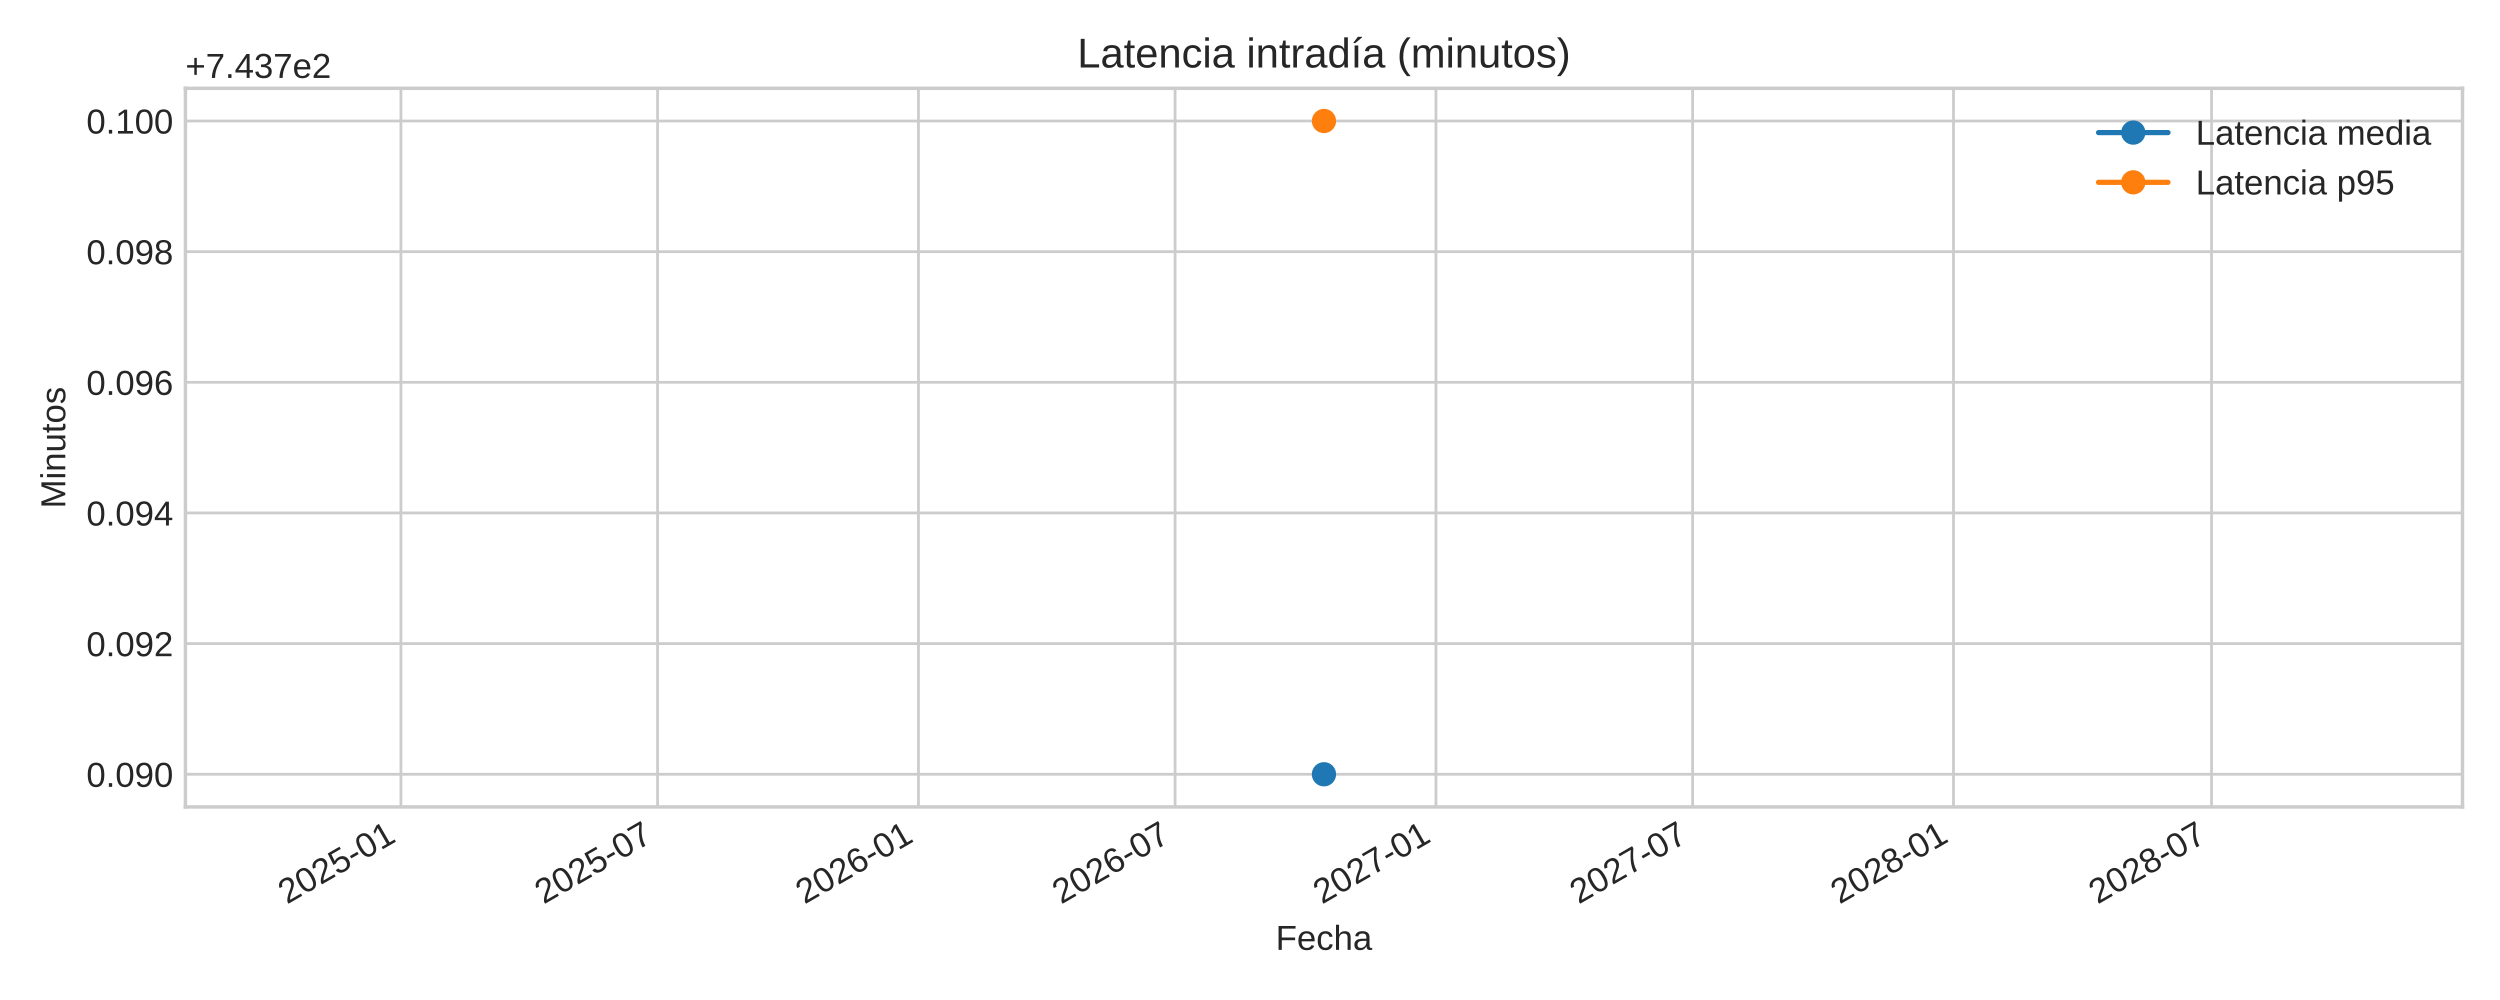
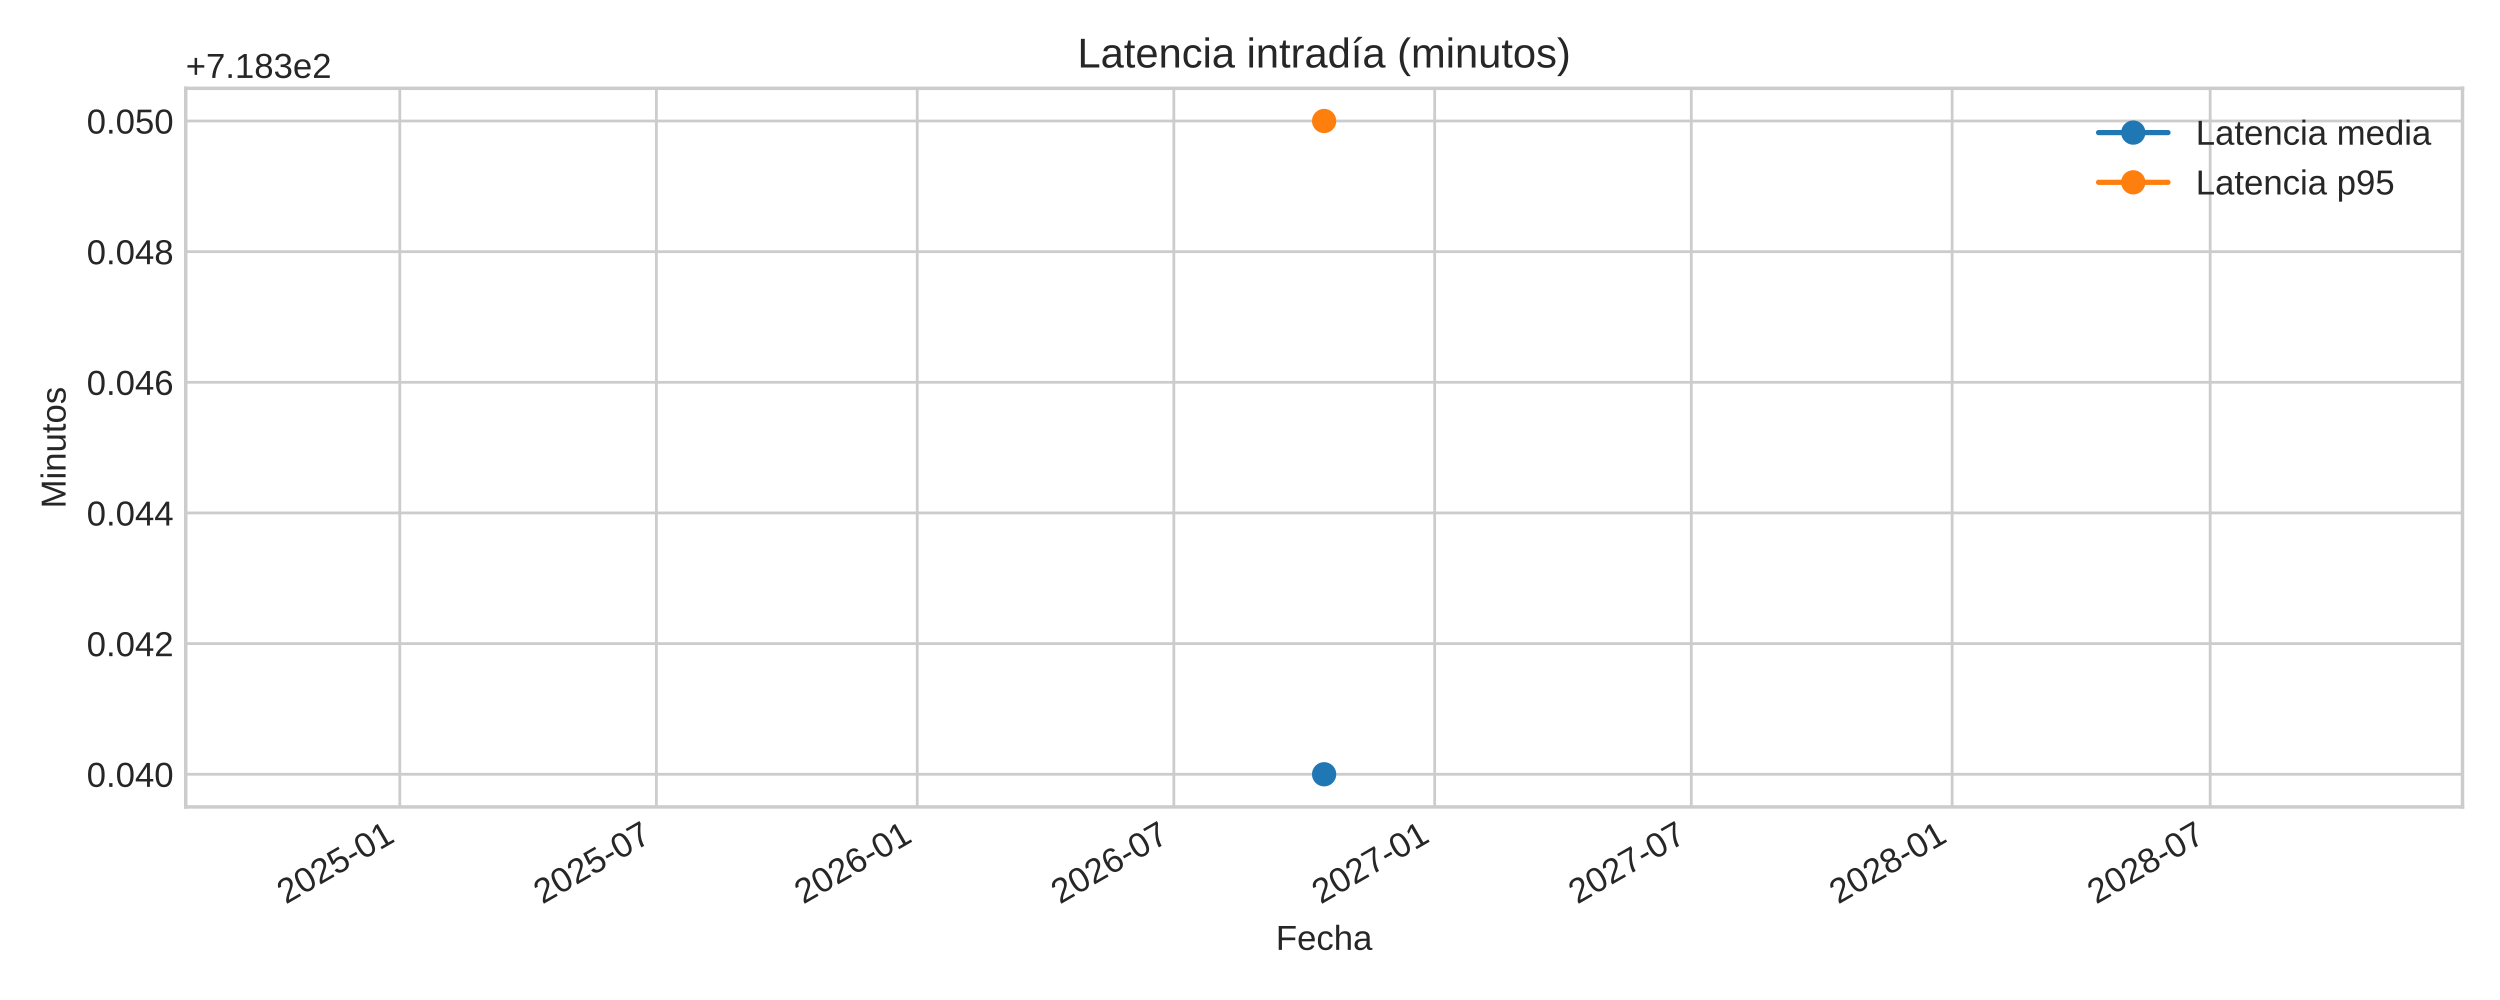
<svg xmlns="http://www.w3.org/2000/svg" xmlns:xlink="http://www.w3.org/1999/xlink" width="720pt" height="288pt" viewBox="0 0 720 288" version="1.1">
  <defs>
    <style type="text/css">*{stroke-linejoin: round; stroke-linecap: butt}</style>
  </defs>
  <g id="figure_1">
    <g id="patch_1">
      <path d="M 0 288  L 720 288  L 720 0  L 0 0  z " style="fill: #ffffff" />
    </g>
    <g id="axes_1">
      <g id="patch_2">
-         <path d="M 53.4 232.395  L 709.2 232.395  L 709.2 25.44  L 53.4 25.44  z " style="fill: #ffffff" />
+         <path d="M 53.49 232.395  L 709.2 232.395  L 709.2 25.44  L 53.49 25.44  z " style="fill: #ffffff" />
      </g>
      <g id="matplotlib.axis_1">
        <g id="xtick_1">
          <g id="line2d_1">
-             <path d="M 115.468 232.395  L 115.468 25.44  " clip-path="url(#p7d516a1601)" style="fill: none; stroke: #cccccc; stroke-width: 0.8; stroke-linecap: round" />
+             <path d="M 115.141 232.395  L 115.141 25.44  " clip-path="url(#p685ffbecb1)" style="fill: none; stroke: #cccccc; stroke-width: 0.8; stroke-linecap: round" />
          </g>
          <g id="line2d_2" />
          <g id="text_1">
-             <g style="fill: #262626" transform="translate(82.65167 260.5191) rotate(-30) scale(0.1 -0.1)">
+             <g style="fill: #262626" transform="translate(82.32487 260.5191) rotate(-30) scale(0.1 -0.1)">
              <defs>
                <path id="LiberationSans-32" d="M 322 0  L 322 397  Q 481 763 711 1042  Q 941 1322 1194 1548  Q 1447 1775 1695 1969  Q 1944 2163 2144 2356  Q 2344 2550 2467 2762  Q 2591 2975 2591 3244  Q 2591 3606 2378 3806  Q 2166 4006 1788 4006  Q 1428 4006 1195 3811  Q 963 3616 922 3263  L 347 3316  Q 409 3844 795 4156  Q 1181 4469 1788 4469  Q 2453 4469 2811 4155  Q 3169 3841 3169 3263  Q 3169 3006 3051 2753  Q 2934 2500 2703 2247  Q 2472 1994 1819 1463  Q 1459 1169 1246 933  Q 1034 697 941 478  L 3238 478  L 3238 0  L 322 0  z " transform="scale(0.015625)" />
                <path id="LiberationSans-30" d="M 3309 2203  Q 3309 1100 2920 518  Q 2531 -63 1772 -63  Q 1013 -63 631 515  Q 250 1094 250 2203  Q 250 3338 620 3903  Q 991 4469 1791 4469  Q 2569 4469 2939 3897  Q 3309 3325 3309 2203  z M 2738 2203  Q 2738 3156 2517 3584  Q 2297 4013 1791 4013  Q 1272 4013 1045 3591  Q 819 3169 819 2203  Q 819 1266 1048 831  Q 1278 397 1778 397  Q 2275 397 2506 840  Q 2738 1284 2738 2203  z " transform="scale(0.015625)" />
                <path id="LiberationSans-35" d="M 3291 1434  Q 3291 738 2877 337  Q 2463 -63 1728 -63  Q 1113 -63 734 206  Q 356 475 256 984  L 825 1050  Q 1003 397 1741 397  Q 2194 397 2450 670  Q 2706 944 2706 1422  Q 2706 1838 2448 2094  Q 2191 2350 1753 2350  Q 1525 2350 1328 2278  Q 1131 2206 934 2034  L 384 2034  L 531 4403  L 3034 4403  L 3034 3925  L 1044 3925  L 959 2528  Q 1325 2809 1869 2809  Q 2519 2809 2905 2428  Q 3291 2047 3291 1434  z " transform="scale(0.015625)" />
                <path id="LiberationSans-2d" d="M 284 1450  L 284 1950  L 1847 1950  L 1847 1450  L 284 1450  z " transform="scale(0.015625)" />
                <path id="LiberationSans-31" d="M 488 0  L 488 478  L 1609 478  L 1609 3866  L 616 3156  L 616 3688  L 1656 4403  L 2175 4403  L 2175 478  L 3247 478  L 3247 0  L 488 0  z " transform="scale(0.015625)" />
              </defs>
              <use xlink:href="#LiberationSans-32" />
              <use xlink:href="#LiberationSans-30" x="55.615" />
              <use xlink:href="#LiberationSans-32" x="111.23" />
              <use xlink:href="#LiberationSans-35" x="166.846" />
              <use xlink:href="#LiberationSans-2d" x="222.461" />
              <use xlink:href="#LiberationSans-30" x="255.762" />
              <use xlink:href="#LiberationSans-31" x="311.377" />
            </g>
          </g>
        </g>
        <g id="xtick_2">
          <g id="line2d_3">
-             <path d="M 189.378 232.395  L 189.378 25.44  " clip-path="url(#p7d516a1601)" style="fill: none; stroke: #cccccc; stroke-width: 0.8; stroke-linecap: round" />
+             <path d="M 189.042 232.395  L 189.042 25.44  " clip-path="url(#p685ffbecb1)" style="fill: none; stroke: #cccccc; stroke-width: 0.8; stroke-linecap: round" />
          </g>
          <g id="line2d_4" />
          <g id="text_2">
-             <g style="fill: #262626" transform="translate(156.5619 260.5191) rotate(-30) scale(0.1 -0.1)">
+             <g style="fill: #262626" transform="translate(156.2249 260.5191) rotate(-30) scale(0.1 -0.1)">
              <defs>
                <path id="LiberationSans-37" d="M 3238 3947  Q 2563 2916 2284 2331  Q 2006 1747 1867 1178  Q 1728 609 1728 0  L 1141 0  Q 1141 844 1498 1776  Q 1856 2709 2694 3925  L 328 3925  L 328 4403  L 3238 4403  L 3238 3947  z " transform="scale(0.015625)" />
              </defs>
              <use xlink:href="#LiberationSans-32" />
              <use xlink:href="#LiberationSans-30" x="55.615" />
              <use xlink:href="#LiberationSans-32" x="111.23" />
              <use xlink:href="#LiberationSans-35" x="166.846" />
              <use xlink:href="#LiberationSans-2d" x="222.461" />
              <use xlink:href="#LiberationSans-30" x="255.762" />
              <use xlink:href="#LiberationSans-37" x="311.377" />
            </g>
          </g>
        </g>
        <g id="xtick_3">
          <g id="line2d_5">
-             <path d="M 264.514 232.395  L 264.514 25.44  " clip-path="url(#p7d516a1601)" style="fill: none; stroke: #cccccc; stroke-width: 0.8; stroke-linecap: round" />
+             <path d="M 264.166 232.395  L 264.166 25.44  " clip-path="url(#p685ffbecb1)" style="fill: none; stroke: #cccccc; stroke-width: 0.8; stroke-linecap: round" />
          </g>
          <g id="line2d_6" />
          <g id="text_3">
-             <g style="fill: #262626" transform="translate(231.6971 260.5191) rotate(-30) scale(0.1 -0.1)">
+             <g style="fill: #262626" transform="translate(231.3499 260.5191) rotate(-30) scale(0.1 -0.1)">
              <defs>
                <path id="LiberationSans-36" d="M 3278 1441  Q 3278 744 2900 340  Q 2522 -63 1856 -63  Q 1113 -63 719 490  Q 325 1044 325 2100  Q 325 3244 734 3856  Q 1144 4469 1900 4469  Q 2897 4469 3156 3572  L 2619 3475  Q 2453 4013 1894 4013  Q 1413 4013 1148 3564  Q 884 3116 884 2266  Q 1038 2550 1316 2698  Q 1594 2847 1953 2847  Q 2563 2847 2920 2465  Q 3278 2084 3278 1441  z M 2706 1416  Q 2706 1894 2472 2153  Q 2238 2413 1819 2413  Q 1425 2413 1183 2183  Q 941 1953 941 1550  Q 941 1041 1192 716  Q 1444 391 1838 391  Q 2244 391 2475 664  Q 2706 938 2706 1416  z " transform="scale(0.015625)" />
              </defs>
              <use xlink:href="#LiberationSans-32" />
              <use xlink:href="#LiberationSans-30" x="55.615" />
              <use xlink:href="#LiberationSans-32" x="111.23" />
              <use xlink:href="#LiberationSans-36" x="166.846" />
              <use xlink:href="#LiberationSans-2d" x="222.461" />
              <use xlink:href="#LiberationSans-30" x="255.762" />
              <use xlink:href="#LiberationSans-31" x="311.377" />
            </g>
          </g>
        </g>
        <g id="xtick_4">
          <g id="line2d_7">
-             <path d="M 338.424 232.395  L 338.424 25.44  " clip-path="url(#p7d516a1601)" style="fill: none; stroke: #cccccc; stroke-width: 0.8; stroke-linecap: round" />
+             <path d="M 338.067 232.395  L 338.067 25.44  " clip-path="url(#p685ffbecb1)" style="fill: none; stroke: #cccccc; stroke-width: 0.8; stroke-linecap: round" />
          </g>
          <g id="line2d_8" />
          <g id="text_4">
-             <g style="fill: #262626" transform="translate(305.6073 260.5191) rotate(-30) scale(0.1 -0.1)">
+             <g style="fill: #262626" transform="translate(305.2499 260.5191) rotate(-30) scale(0.1 -0.1)">
              <use xlink:href="#LiberationSans-32" />
              <use xlink:href="#LiberationSans-30" x="55.615" />
              <use xlink:href="#LiberationSans-32" x="111.23" />
              <use xlink:href="#LiberationSans-36" x="166.846" />
              <use xlink:href="#LiberationSans-2d" x="222.461" />
              <use xlink:href="#LiberationSans-30" x="255.762" />
              <use xlink:href="#LiberationSans-37" x="311.377" />
            </g>
          </g>
        </g>
        <g id="xtick_5">
          <g id="line2d_9">
-             <path d="M 413.559 232.395  L 413.559 25.44  " clip-path="url(#p7d516a1601)" style="fill: none; stroke: #cccccc; stroke-width: 0.8; stroke-linecap: round" />
+             <path d="M 413.191 232.395  L 413.191 25.44  " clip-path="url(#p685ffbecb1)" style="fill: none; stroke: #cccccc; stroke-width: 0.8; stroke-linecap: round" />
          </g>
          <g id="line2d_10" />
          <g id="text_5">
-             <g style="fill: #262626" transform="translate(380.7426 260.5191) rotate(-30) scale(0.1 -0.1)">
+             <g style="fill: #262626" transform="translate(380.3749 260.5191) rotate(-30) scale(0.1 -0.1)">
              <use xlink:href="#LiberationSans-32" />
              <use xlink:href="#LiberationSans-30" x="55.615" />
              <use xlink:href="#LiberationSans-32" x="111.23" />
              <use xlink:href="#LiberationSans-37" x="166.846" />
              <use xlink:href="#LiberationSans-2d" x="222.461" />
              <use xlink:href="#LiberationSans-30" x="255.762" />
              <use xlink:href="#LiberationSans-31" x="311.377" />
            </g>
          </g>
        </g>
        <g id="xtick_6">
          <g id="line2d_11">
-             <path d="M 487.469 232.395  L 487.469 25.44  " clip-path="url(#p7d516a1601)" style="fill: none; stroke: #cccccc; stroke-width: 0.8; stroke-linecap: round" />
+             <path d="M 487.092 232.395  L 487.092 25.44  " clip-path="url(#p685ffbecb1)" style="fill: none; stroke: #cccccc; stroke-width: 0.8; stroke-linecap: round" />
          </g>
          <g id="line2d_12" />
          <g id="text_6">
-             <g style="fill: #262626" transform="translate(454.6528 260.5191) rotate(-30) scale(0.1 -0.1)">
+             <g style="fill: #262626" transform="translate(454.2749 260.5191) rotate(-30) scale(0.1 -0.1)">
              <use xlink:href="#LiberationSans-32" />
              <use xlink:href="#LiberationSans-30" x="55.615" />
              <use xlink:href="#LiberationSans-32" x="111.23" />
              <use xlink:href="#LiberationSans-37" x="166.846" />
              <use xlink:href="#LiberationSans-2d" x="222.461" />
              <use xlink:href="#LiberationSans-30" x="255.762" />
              <use xlink:href="#LiberationSans-37" x="311.377" />
            </g>
          </g>
        </g>
        <g id="xtick_7">
          <g id="line2d_13">
-             <path d="M 562.605 232.395  L 562.605 25.44  " clip-path="url(#p7d516a1601)" style="fill: none; stroke: #cccccc; stroke-width: 0.8; stroke-linecap: round" />
+             <path d="M 562.216 232.395  L 562.216 25.44  " clip-path="url(#p685ffbecb1)" style="fill: none; stroke: #cccccc; stroke-width: 0.8; stroke-linecap: round" />
          </g>
          <g id="line2d_14" />
          <g id="text_7">
-             <g style="fill: #262626" transform="translate(529.788 260.5191) rotate(-30) scale(0.1 -0.1)">
+             <g style="fill: #262626" transform="translate(529.3999 260.5191) rotate(-30) scale(0.1 -0.1)">
              <defs>
                <path id="LiberationSans-38" d="M 3281 1228  Q 3281 619 2893 278  Q 2506 -63 1781 -63  Q 1075 -63 676 271  Q 278 606 278 1222  Q 278 1653 525 1947  Q 772 2241 1156 2303  L 1156 2316  Q 797 2400 589 2681  Q 381 2963 381 3341  Q 381 3844 757 4156  Q 1134 4469 1769 4469  Q 2419 4469 2795 4162  Q 3172 3856 3172 3334  Q 3172 2956 2962 2675  Q 2753 2394 2391 2322  L 2391 2309  Q 2813 2241 3047 1952  Q 3281 1663 3281 1228  z M 2588 3303  Q 2588 4050 1769 4050  Q 1372 4050 1164 3862  Q 956 3675 956 3303  Q 956 2925 1170 2726  Q 1384 2528 1775 2528  Q 2172 2528 2380 2711  Q 2588 2894 2588 3303  z M 2697 1281  Q 2697 1691 2453 1898  Q 2209 2106 1769 2106  Q 1341 2106 1100 1882  Q 859 1659 859 1269  Q 859 359 1788 359  Q 2247 359 2472 579  Q 2697 800 2697 1281  z " transform="scale(0.015625)" />
              </defs>
              <use xlink:href="#LiberationSans-32" />
              <use xlink:href="#LiberationSans-30" x="55.615" />
              <use xlink:href="#LiberationSans-32" x="111.23" />
              <use xlink:href="#LiberationSans-38" x="166.846" />
              <use xlink:href="#LiberationSans-2d" x="222.461" />
              <use xlink:href="#LiberationSans-30" x="255.762" />
              <use xlink:href="#LiberationSans-31" x="311.377" />
            </g>
          </g>
        </g>
        <g id="xtick_8">
          <g id="line2d_15">
-             <path d="M 636.923 232.395  L 636.923 25.44  " clip-path="url(#p7d516a1601)" style="fill: none; stroke: #cccccc; stroke-width: 0.8; stroke-linecap: round" />
+             <path d="M 636.525 232.395  L 636.525 25.44  " clip-path="url(#p685ffbecb1)" style="fill: none; stroke: #cccccc; stroke-width: 0.8; stroke-linecap: round" />
          </g>
          <g id="line2d_16" />
          <g id="text_8">
-             <g style="fill: #262626" transform="translate(604.1066 260.5191) rotate(-30) scale(0.1 -0.1)">
+             <g style="fill: #262626" transform="translate(603.7082 260.5191) rotate(-30) scale(0.1 -0.1)">
              <use xlink:href="#LiberationSans-32" />
              <use xlink:href="#LiberationSans-30" x="55.615" />
              <use xlink:href="#LiberationSans-32" x="111.23" />
              <use xlink:href="#LiberationSans-38" x="166.846" />
              <use xlink:href="#LiberationSans-2d" x="222.461" />
              <use xlink:href="#LiberationSans-30" x="255.762" />
              <use xlink:href="#LiberationSans-37" x="311.377" />
            </g>
          </g>
        </g>
        <g id="text_9">
-           <g style="fill: #262626" transform="translate(367.4047 273.563) scale(0.1 -0.1)">
+           <g style="fill: #262626" transform="translate(367.4497 273.563) scale(0.1 -0.1)">
            <defs>
              <path id="LiberationSans-46" d="M 1122 3916  L 1122 2278  L 3578 2278  L 3578 1784  L 1122 1784  L 1122 0  L 525 0  L 525 4403  L 3653 4403  L 3653 3916  L 1122 3916  z " transform="scale(0.015625)" />
              <path id="LiberationSans-65" d="M 863 1572  Q 863 991 1103 675  Q 1344 359 1806 359  Q 2172 359 2392 506  Q 2613 653 2691 878  L 3184 738  Q 2881 -63 1806 -63  Q 1056 -63 664 384  Q 272 831 272 1713  Q 272 2550 664 2997  Q 1056 3444 1784 3444  Q 3275 3444 3275 1647  L 3275 1572  L 863 1572  z M 2694 2003  Q 2647 2538 2422 2783  Q 2197 3028 1775 3028  Q 1366 3028 1127 2754  Q 888 2481 869 2003  L 2694 2003  z " transform="scale(0.015625)" />
              <path id="LiberationSans-63" d="M 859 1706  Q 859 1031 1071 706  Q 1284 381 1713 381  Q 2013 381 2214 543  Q 2416 706 2463 1044  L 3031 1006  Q 2966 519 2616 228  Q 2266 -63 1728 -63  Q 1019 -63 645 385  Q 272 834 272 1694  Q 272 2547 647 2995  Q 1022 3444 1722 3444  Q 2241 3444 2583 3175  Q 2925 2906 3013 2434  L 2434 2391  Q 2391 2672 2212 2837  Q 2034 3003 1706 3003  Q 1259 3003 1059 2706  Q 859 2409 859 1706  z " transform="scale(0.015625)" />
              <path id="LiberationSans-68" d="M 991 2803  Q 1172 3134 1426 3289  Q 1681 3444 2072 3444  Q 2622 3444 2883 3170  Q 3144 2897 3144 2253  L 3144 0  L 2578 0  L 2578 2144  Q 2578 2500 2512 2673  Q 2447 2847 2297 2928  Q 2147 3009 1881 3009  Q 1484 3009 1245 2734  Q 1006 2459 1006 1994  L 1006 0  L 444 0  L 444 4638  L 1006 4638  L 1006 3431  Q 1006 3241 995 3037  Q 984 2834 981 2803  L 991 2803  z " transform="scale(0.015625)" />
              <path id="LiberationSans-61" d="M 1294 -63  Q 784 -63 528 206  Q 272 475 272 944  Q 272 1469 617 1750  Q 963 2031 1731 2050  L 2491 2063  L 2491 2247  Q 2491 2659 2316 2837  Q 2141 3016 1766 3016  Q 1388 3016 1216 2887  Q 1044 2759 1009 2478  L 422 2531  Q 566 3444 1778 3444  Q 2416 3444 2737 3151  Q 3059 2859 3059 2306  L 3059 850  Q 3059 600 3125 473  Q 3191 347 3375 347  Q 3456 347 3559 369  L 3559 19  Q 3347 -31 3125 -31  Q 2813 -31 2670 133  Q 2528 297 2509 647  L 2491 647  Q 2275 259 1989 98  Q 1703 -63 1294 -63  z M 1422 359  Q 1731 359 1972 500  Q 2213 641 2352 886  Q 2491 1131 2491 1391  L 2491 1669  L 1875 1656  Q 1478 1650 1273 1575  Q 1069 1500 959 1344  Q 850 1188 850 934  Q 850 659 998 509  Q 1147 359 1422 359  z " transform="scale(0.015625)" />
            </defs>
            <use xlink:href="#LiberationSans-46" />
            <use xlink:href="#LiberationSans-65" x="61.084" />
            <use xlink:href="#LiberationSans-63" x="116.699" />
            <use xlink:href="#LiberationSans-68" x="166.699" />
            <use xlink:href="#LiberationSans-61" x="222.314" />
          </g>
        </g>
      </g>
      <g id="matplotlib.axis_2">
        <g id="ytick_1">
          <g id="line2d_17">
-             <path d="M 53.4 222.988  L 709.2 222.988  " clip-path="url(#p7d516a1601)" style="fill: none; stroke: #cccccc; stroke-width: 0.8; stroke-linecap: round" />
+             <path d="M 53.49 222.988  L 709.2 222.988  " clip-path="url(#p685ffbecb1)" style="fill: none; stroke: #cccccc; stroke-width: 0.8; stroke-linecap: round" />
          </g>
          <g id="line2d_18" />
          <g id="text_10">
-             <g style="fill: #262626" transform="translate(24.87813 226.6118) scale(0.1 -0.1)">
+             <g style="fill: #262626" transform="translate(24.96813 226.6118) scale(0.1 -0.1)">
              <defs>
                <path id="LiberationSans-2e" d="M 584 0  L 584 684  L 1194 684  L 1194 0  L 584 0  z " transform="scale(0.015625)" />
-                 <path id="LiberationSans-39" d="M 3256 2291  Q 3256 1156 2842 546  Q 2428 -63 1663 -63  Q 1147 -63 836 154  Q 525 372 391 856  L 928 941  Q 1097 391 1672 391  Q 2156 391 2422 841  Q 2688 1291 2700 2125  Q 2575 1844 2272 1673  Q 1969 1503 1606 1503  Q 1013 1503 656 1909  Q 300 2316 300 2988  Q 300 3678 687 4073  Q 1075 4469 1766 4469  Q 2500 4469 2878 3925  Q 3256 3381 3256 2291  z M 2644 2834  Q 2644 3366 2400 3689  Q 2156 4013 1747 4013  Q 1341 4013 1106 3736  Q 872 3459 872 2988  Q 872 2506 1106 2226  Q 1341 1947 1741 1947  Q 1984 1947 2193 2058  Q 2403 2169 2523 2372  Q 2644 2575 2644 2834  z " transform="scale(0.015625)" />
+                 <path id="LiberationSans-34" d="M 2753 997  L 2753 0  L 2222 0  L 2222 997  L 147 997  L 147 1434  L 2163 4403  L 2753 4403  L 2753 1441  L 3372 1441  L 3372 997  L 2753 997  z M 2222 3769  Q 2216 3750 2134 3603  Q 2053 3456 2013 3397  L 884 1734  L 716 1503  L 666 1441  L 2222 1441  L 2222 3769  z " transform="scale(0.015625)" />
              </defs>
              <use xlink:href="#LiberationSans-30" />
              <use xlink:href="#LiberationSans-2e" x="55.615" />
              <use xlink:href="#LiberationSans-30" x="83.398" />
-               <use xlink:href="#LiberationSans-39" x="139.014" />
+               <use xlink:href="#LiberationSans-34" x="139.014" />
              <use xlink:href="#LiberationSans-30" x="194.629" />
            </g>
          </g>
        </g>
        <g id="ytick_2">
          <g id="line2d_19">
-             <path d="M 53.4 185.36  L 709.2 185.36  " clip-path="url(#p7d516a1601)" style="fill: none; stroke: #cccccc; stroke-width: 0.8; stroke-linecap: round" />
+             <path d="M 53.49 185.36  L 709.2 185.36  " clip-path="url(#p685ffbecb1)" style="fill: none; stroke: #cccccc; stroke-width: 0.8; stroke-linecap: round" />
          </g>
          <g id="line2d_20" />
          <g id="text_11">
-             <g style="fill: #262626" transform="translate(24.87813 188.9836) scale(0.1 -0.1)">
-               <use xlink:href="#LiberationSans-30" />
-               <use xlink:href="#LiberationSans-2e" x="55.615" />
-               <use xlink:href="#LiberationSans-30" x="83.398" />
-               <use xlink:href="#LiberationSans-39" x="139.014" />
+             <g style="fill: #262626" transform="translate(24.96813 188.9836) scale(0.1 -0.1)">
+               <use xlink:href="#LiberationSans-30" />
+               <use xlink:href="#LiberationSans-2e" x="55.615" />
+               <use xlink:href="#LiberationSans-30" x="83.398" />
+               <use xlink:href="#LiberationSans-34" x="139.014" />
              <use xlink:href="#LiberationSans-32" x="194.629" />
            </g>
          </g>
        </g>
        <g id="ytick_3">
          <g id="line2d_21">
-             <path d="M 53.4 147.732  L 709.2 147.732  " clip-path="url(#p7d516a1601)" style="fill: none; stroke: #cccccc; stroke-width: 0.8; stroke-linecap: round" />
+             <path d="M 53.49 147.732  L 709.2 147.732  " clip-path="url(#p685ffbecb1)" style="fill: none; stroke: #cccccc; stroke-width: 0.8; stroke-linecap: round" />
          </g>
          <g id="line2d_22" />
          <g id="text_12">
-             <g style="fill: #262626" transform="translate(24.87813 151.3553) scale(0.1 -0.1)">
-               <defs>
-                 <path id="LiberationSans-34" d="M 2753 997  L 2753 0  L 2222 0  L 2222 997  L 147 997  L 147 1434  L 2163 4403  L 2753 4403  L 2753 1441  L 3372 1441  L 3372 997  L 2753 997  z M 2222 3769  Q 2216 3750 2134 3603  Q 2053 3456 2013 3397  L 884 1734  L 716 1503  L 666 1441  L 2222 1441  L 2222 3769  z " transform="scale(0.015625)" />
-               </defs>
-               <use xlink:href="#LiberationSans-30" />
-               <use xlink:href="#LiberationSans-2e" x="55.615" />
-               <use xlink:href="#LiberationSans-30" x="83.398" />
-               <use xlink:href="#LiberationSans-39" x="139.014" />
+             <g style="fill: #262626" transform="translate(24.96813 151.3553) scale(0.1 -0.1)">
+               <use xlink:href="#LiberationSans-30" />
+               <use xlink:href="#LiberationSans-2e" x="55.615" />
+               <use xlink:href="#LiberationSans-30" x="83.398" />
+               <use xlink:href="#LiberationSans-34" x="139.014" />
              <use xlink:href="#LiberationSans-34" x="194.629" />
            </g>
          </g>
        </g>
        <g id="ytick_4">
          <g id="line2d_23">
-             <path d="M 53.4 110.104  L 709.2 110.104  " clip-path="url(#p7d516a1601)" style="fill: none; stroke: #cccccc; stroke-width: 0.8; stroke-linecap: round" />
+             <path d="M 53.49 110.104  L 709.2 110.104  " clip-path="url(#p685ffbecb1)" style="fill: none; stroke: #cccccc; stroke-width: 0.8; stroke-linecap: round" />
          </g>
          <g id="line2d_24" />
          <g id="text_13">
-             <g style="fill: #262626" transform="translate(24.87813 113.727) scale(0.1 -0.1)">
-               <use xlink:href="#LiberationSans-30" />
-               <use xlink:href="#LiberationSans-2e" x="55.615" />
-               <use xlink:href="#LiberationSans-30" x="83.398" />
-               <use xlink:href="#LiberationSans-39" x="139.014" />
+             <g style="fill: #262626" transform="translate(24.96813 113.727) scale(0.1 -0.1)">
+               <use xlink:href="#LiberationSans-30" />
+               <use xlink:href="#LiberationSans-2e" x="55.615" />
+               <use xlink:href="#LiberationSans-30" x="83.398" />
+               <use xlink:href="#LiberationSans-34" x="139.014" />
              <use xlink:href="#LiberationSans-36" x="194.629" />
            </g>
          </g>
        </g>
        <g id="ytick_5">
          <g id="line2d_25">
-             <path d="M 53.4 72.475  L 709.2 72.475  " clip-path="url(#p7d516a1601)" style="fill: none; stroke: #cccccc; stroke-width: 0.8; stroke-linecap: round" />
+             <path d="M 53.49 72.475  L 709.2 72.475  " clip-path="url(#p685ffbecb1)" style="fill: none; stroke: #cccccc; stroke-width: 0.8; stroke-linecap: round" />
          </g>
          <g id="line2d_26" />
          <g id="text_14">
-             <g style="fill: #262626" transform="translate(24.87813 76.09877) scale(0.1 -0.1)">
-               <use xlink:href="#LiberationSans-30" />
-               <use xlink:href="#LiberationSans-2e" x="55.615" />
-               <use xlink:href="#LiberationSans-30" x="83.398" />
-               <use xlink:href="#LiberationSans-39" x="139.014" />
+             <g style="fill: #262626" transform="translate(24.96813 76.09877) scale(0.1 -0.1)">
+               <use xlink:href="#LiberationSans-30" />
+               <use xlink:href="#LiberationSans-2e" x="55.615" />
+               <use xlink:href="#LiberationSans-30" x="83.398" />
+               <use xlink:href="#LiberationSans-34" x="139.014" />
              <use xlink:href="#LiberationSans-38" x="194.629" />
            </g>
          </g>
        </g>
        <g id="ytick_6">
          <g id="line2d_27">
-             <path d="M 53.4 34.847  L 709.2 34.847  " clip-path="url(#p7d516a1601)" style="fill: none; stroke: #cccccc; stroke-width: 0.8; stroke-linecap: round" />
+             <path d="M 53.49 34.847  L 709.2 34.847  " clip-path="url(#p685ffbecb1)" style="fill: none; stroke: #cccccc; stroke-width: 0.8; stroke-linecap: round" />
          </g>
          <g id="line2d_28" />
          <g id="text_15">
-             <g style="fill: #262626" transform="translate(24.87813 38.4705) scale(0.1 -0.1)">
-               <use xlink:href="#LiberationSans-30" />
-               <use xlink:href="#LiberationSans-2e" x="55.615" />
-               <use xlink:href="#LiberationSans-31" x="83.398" />
-               <use xlink:href="#LiberationSans-30" x="139.014" />
+             <g style="fill: #262626" transform="translate(24.96813 38.4705) scale(0.1 -0.1)">
+               <use xlink:href="#LiberationSans-30" />
+               <use xlink:href="#LiberationSans-2e" x="55.615" />
+               <use xlink:href="#LiberationSans-30" x="83.398" />
+               <use xlink:href="#LiberationSans-35" x="139.014" />
              <use xlink:href="#LiberationSans-30" x="194.629" />
            </g>
          </g>
        </g>
        <g id="text_16">
-           <g style="fill: #262626" transform="translate(18.80313 146.424) rotate(-90) scale(0.1 -0.1)">
+           <g style="fill: #262626" transform="translate(18.89313 146.424) rotate(-90) scale(0.1 -0.1)">
            <defs>
              <path id="LiberationSans-4d" d="M 4269 0  L 4269 2938  Q 4269 3425 4297 3875  Q 4144 3316 4022 3000  L 2884 0  L 2466 0  L 1313 3000  L 1138 3531  L 1034 3875  L 1044 3528  L 1056 2938  L 1056 0  L 525 0  L 525 4403  L 1309 4403  L 2481 1350  Q 2544 1166 2601 955  Q 2659 744 2678 650  Q 2703 775 2783 1029  Q 2863 1284 2891 1350  L 4041 4403  L 4806 4403  L 4806 0  L 4269 0  z " transform="scale(0.015625)" />
              <path id="LiberationSans-69" d="M 428 4100  L 428 4638  L 991 4638  L 991 4100  L 428 4100  z M 428 0  L 428 3381  L 991 3381  L 991 0  L 428 0  z " transform="scale(0.015625)" />
              <path id="LiberationSans-6e" d="M 2578 0  L 2578 2144  Q 2578 2478 2512 2662  Q 2447 2847 2303 2928  Q 2159 3009 1881 3009  Q 1475 3009 1240 2731  Q 1006 2453 1006 1959  L 1006 0  L 444 0  L 444 2659  Q 444 3250 425 3381  L 956 3381  Q 959 3366 962 3297  Q 966 3228 970 3139  Q 975 3050 981 2803  L 991 2803  Q 1184 3153 1439 3298  Q 1694 3444 2072 3444  Q 2628 3444 2886 3167  Q 3144 2891 3144 2253  L 3144 0  L 2578 0  z " transform="scale(0.015625)" />
              <path id="LiberationSans-75" d="M 981 3381  L 981 1238  Q 981 903 1047 718  Q 1113 534 1256 453  Q 1400 372 1678 372  Q 2084 372 2318 650  Q 2553 928 2553 1422  L 2553 3381  L 3116 3381  L 3116 722  Q 3116 131 3134 0  L 2603 0  Q 2600 16 2597 84  Q 2594 153 2589 242  Q 2584 331 2578 578  L 2569 578  Q 2375 228 2120 82  Q 1866 -63 1488 -63  Q 931 -63 673 214  Q 416 491 416 1128  L 416 3381  L 981 3381  z " transform="scale(0.015625)" />
              <path id="LiberationSans-74" d="M 1731 25  Q 1453 -50 1163 -50  Q 488 -50 488 716  L 488 2972  L 97 2972  L 97 3381  L 509 3381  L 675 4138  L 1050 4138  L 1050 3381  L 1675 3381  L 1675 2972  L 1050 2972  L 1050 838  Q 1050 594 1129 495  Q 1209 397 1406 397  Q 1519 397 1731 441  L 1731 25  z " transform="scale(0.015625)" />
              <path id="LiberationSans-6f" d="M 3291 1694  Q 3291 806 2900 371  Q 2509 -63 1766 -63  Q 1025 -63 647 389  Q 269 841 269 1694  Q 269 3444 1784 3444  Q 2559 3444 2925 3017  Q 3291 2591 3291 1694  z M 2700 1694  Q 2700 2394 2492 2711  Q 2284 3028 1794 3028  Q 1300 3028 1079 2704  Q 859 2381 859 1694  Q 859 1025 1076 689  Q 1294 353 1759 353  Q 2266 353 2483 678  Q 2700 1003 2700 1694  z " transform="scale(0.015625)" />
              <path id="LiberationSans-73" d="M 2969 934  Q 2969 456 2608 196  Q 2247 -63 1597 -63  Q 966 -63 623 145  Q 281 353 178 794  L 675 891  Q 747 619 972 492  Q 1197 366 1597 366  Q 2025 366 2223 497  Q 2422 628 2422 891  Q 2422 1091 2284 1216  Q 2147 1341 1841 1422  L 1438 1528  Q 953 1653 748 1773  Q 544 1894 428 2066  Q 313 2238 313 2488  Q 313 2950 642 3192  Q 972 3434 1603 3434  Q 2163 3434 2492 3237  Q 2822 3041 2909 2606  L 2403 2544  Q 2356 2769 2151 2889  Q 1947 3009 1603 3009  Q 1222 3009 1040 2893  Q 859 2778 859 2544  Q 859 2400 934 2306  Q 1009 2213 1156 2147  Q 1303 2081 1775 1966  Q 2222 1853 2419 1758  Q 2616 1663 2730 1547  Q 2844 1431 2906 1279  Q 2969 1128 2969 934  z " transform="scale(0.015625)" />
            </defs>
            <use xlink:href="#LiberationSans-4d" />
            <use xlink:href="#LiberationSans-69" x="83.301" />
            <use xlink:href="#LiberationSans-6e" x="105.518" />
            <use xlink:href="#LiberationSans-75" x="161.133" />
            <use xlink:href="#LiberationSans-74" x="216.748" />
            <use xlink:href="#LiberationSans-6f" x="244.531" />
            <use xlink:href="#LiberationSans-73" x="300.146" />
          </g>
        </g>
        <g id="text_17">
-           <g style="fill: #262626" transform="translate(53.4 22.44) scale(0.1 -0.1)">
+           <g style="fill: #262626" transform="translate(53.49 22.44) scale(0.1 -0.1)">
            <defs>
              <path id="LiberationSans-2b" d="M 2097 1900  L 2097 563  L 1638 563  L 1638 1900  L 313 1900  L 313 2356  L 1638 2356  L 1638 3694  L 2097 3694  L 2097 2356  L 3422 2356  L 3422 1900  L 2097 1900  z " transform="scale(0.015625)" />
              <path id="LiberationSans-33" d="M 3278 1216  Q 3278 606 2890 271  Q 2503 -63 1784 -63  Q 1116 -63 717 239  Q 319 541 244 1131  L 825 1184  Q 938 403 1784 403  Q 2209 403 2451 612  Q 2694 822 2694 1234  Q 2694 1594 2417 1795  Q 2141 1997 1619 1997  L 1300 1997  L 1300 2484  L 1606 2484  Q 2069 2484 2323 2686  Q 2578 2888 2578 3244  Q 2578 3597 2370 3801  Q 2163 4006 1753 4006  Q 1381 4006 1151 3815  Q 922 3625 884 3278  L 319 3322  Q 381 3863 767 4166  Q 1153 4469 1759 4469  Q 2422 4469 2789 4161  Q 3156 3853 3156 3303  Q 3156 2881 2920 2617  Q 2684 2353 2234 2259  L 2234 2247  Q 2728 2194 3003 1916  Q 3278 1638 3278 1216  z " transform="scale(0.015625)" />
            </defs>
            <use xlink:href="#LiberationSans-2b" />
            <use xlink:href="#LiberationSans-37" x="58.398" />
            <use xlink:href="#LiberationSans-2e" x="114.014" />
-             <use xlink:href="#LiberationSans-34" x="141.797" />
-             <use xlink:href="#LiberationSans-33" x="197.412" />
-             <use xlink:href="#LiberationSans-37" x="253.027" />
+             <use xlink:href="#LiberationSans-31" x="141.797" />
+             <use xlink:href="#LiberationSans-38" x="197.412" />
+             <use xlink:href="#LiberationSans-33" x="253.027" />
            <use xlink:href="#LiberationSans-65" x="308.643" />
            <use xlink:href="#LiberationSans-32" x="364.258" />
          </g>
        </g>
      </g>
      <g id="line2d_29">
-         <path d="M 381.3 222.988  " clip-path="url(#p7d516a1601)" style="fill: none; stroke: #1f77b4; stroke-width: 1.5; stroke-linecap: round" />
+         <path d="M 381.345 222.988  " clip-path="url(#p685ffbecb1)" style="fill: none; stroke: #1f77b4; stroke-width: 1.5; stroke-linecap: round" />
        <defs>
-           <path id="md241eb1aed" d="M 0 3  C 0.796 3 1.559 2.684 2.121 2.121  C 2.684 1.559 3 0.796 3 0  C 3 -0.796 2.684 -1.559 2.121 -2.121  C 1.559 -2.684 0.796 -3 0 -3  C -0.796 -3 -1.559 -2.684 -2.121 -2.121  C -2.684 -1.559 -3 -0.796 -3 0  C -3 0.796 -2.684 1.559 -2.121 2.121  C -1.559 2.684 -0.796 3 0 3  z " style="stroke: #1f77b4" />
+           <path id="me094799945" d="M 0 3  C 0.796 3 1.559 2.684 2.121 2.121  C 2.684 1.559 3 0.796 3 0  C 3 -0.796 2.684 -1.559 2.121 -2.121  C 1.559 -2.684 0.796 -3 0 -3  C -0.796 -3 -1.559 -2.684 -2.121 -2.121  C -2.684 -1.559 -3 -0.796 -3 0  C -3 0.796 -2.684 1.559 -2.121 2.121  C -1.559 2.684 -0.796 3 0 3  z " style="stroke: #1f77b4" />
        </defs>
-         <g clip-path="url(#p7d516a1601)">
-           <use xlink:href="#md241eb1aed" x="381.3" y="222.988" style="fill: #1f77b4; stroke: #1f77b4" />
+         <g clip-path="url(#p685ffbecb1)">
+           <use xlink:href="#me094799945" x="381.345" y="222.988" style="fill: #1f77b4; stroke: #1f77b4" />
        </g>
      </g>
      <g id="line2d_30">
-         <path d="M 381.3 34.847  " clip-path="url(#p7d516a1601)" style="fill: none; stroke: #ff7f0e; stroke-width: 1.5; stroke-linecap: round" />
+         <path d="M 381.345 34.847  " clip-path="url(#p685ffbecb1)" style="fill: none; stroke: #ff7f0e; stroke-width: 1.5; stroke-linecap: round" />
        <defs>
-           <path id="med440c0adc" d="M 0 3  C 0.796 3 1.559 2.684 2.121 2.121  C 2.684 1.559 3 0.796 3 0  C 3 -0.796 2.684 -1.559 2.121 -2.121  C 1.559 -2.684 0.796 -3 0 -3  C -0.796 -3 -1.559 -2.684 -2.121 -2.121  C -2.684 -1.559 -3 -0.796 -3 0  C -3 0.796 -2.684 1.559 -2.121 2.121  C -1.559 2.684 -0.796 3 0 3  z " style="stroke: #ff7f0e" />
+           <path id="m07ba577bb7" d="M 0 3  C 0.796 3 1.559 2.684 2.121 2.121  C 2.684 1.559 3 0.796 3 0  C 3 -0.796 2.684 -1.559 2.121 -2.121  C 1.559 -2.684 0.796 -3 0 -3  C -0.796 -3 -1.559 -2.684 -2.121 -2.121  C -2.684 -1.559 -3 -0.796 -3 0  C -3 0.796 -2.684 1.559 -2.121 2.121  C -1.559 2.684 -0.796 3 0 3  z " style="stroke: #ff7f0e" />
        </defs>
-         <g clip-path="url(#p7d516a1601)">
-           <use xlink:href="#med440c0adc" x="381.3" y="34.847" style="fill: #ff7f0e; stroke: #ff7f0e" />
+         <g clip-path="url(#p685ffbecb1)">
+           <use xlink:href="#m07ba577bb7" x="381.345" y="34.847" style="fill: #ff7f0e; stroke: #ff7f0e" />
        </g>
      </g>
      <g id="patch_3">
-         <path d="M 53.4 232.395  L 53.4 25.44  " style="fill: none; stroke: #cccccc; stroke-linejoin: miter; stroke-linecap: square" />
+         <path d="M 53.49 232.395  L 53.49 25.44  " style="fill: none; stroke: #cccccc; stroke-linejoin: miter; stroke-linecap: square" />
      </g>
      <g id="patch_4">
        <path d="M 709.2 232.395  L 709.2 25.44  " style="fill: none; stroke: #cccccc; stroke-linejoin: miter; stroke-linecap: square" />
      </g>
      <g id="patch_5">
-         <path d="M 53.4 232.395  L 709.2 232.395  " style="fill: none; stroke: #cccccc; stroke-linejoin: miter; stroke-linecap: square" />
+         <path d="M 53.49 232.395  L 709.2 232.395  " style="fill: none; stroke: #cccccc; stroke-linejoin: miter; stroke-linecap: square" />
      </g>
      <g id="patch_6">
-         <path d="M 53.4 25.44  L 709.2 25.44  " style="fill: none; stroke: #cccccc; stroke-linejoin: miter; stroke-linecap: square" />
+         <path d="M 53.49 25.44  L 709.2 25.44  " style="fill: none; stroke: #cccccc; stroke-linejoin: miter; stroke-linecap: square" />
      </g>
      <g id="text_18">
-         <g style="fill: #262626" transform="translate(310.2694 19.44) scale(0.12 -0.12)">
+         <g style="fill: #262626" transform="translate(310.3144 19.44) scale(0.12 -0.12)">
          <defs>
            <path id="LiberationSans-4c" d="M 525 0  L 525 4403  L 1122 4403  L 1122 488  L 3347 488  L 3347 0  L 525 0  z " transform="scale(0.015625)" />
            <path id="LiberationSans-20" transform="scale(0.015625)" />
            <path id="LiberationSans-72" d="M 444 0  L 444 2594  Q 444 2950 425 3381  L 956 3381  Q 981 2806 981 2691  L 994 2691  Q 1128 3125 1303 3284  Q 1478 3444 1797 3444  Q 1909 3444 2025 3413  L 2025 2897  Q 1913 2928 1725 2928  Q 1375 2928 1190 2626  Q 1006 2325 1006 1763  L 1006 0  L 444 0  z " transform="scale(0.015625)" />
            <path id="LiberationSans-64" d="M 2566 544  Q 2409 219 2151 78  Q 1894 -63 1513 -63  Q 872 -63 570 368  Q 269 800 269 1675  Q 269 3444 1513 3444  Q 1897 3444 2153 3303  Q 2409 3163 2566 2856  L 2572 2856  L 2566 3234  L 2566 4638  L 3128 4638  L 3128 697  Q 3128 169 3147 0  L 2609 0  Q 2600 50 2589 231  Q 2578 413 2578 544  L 2566 544  z M 859 1694  Q 859 984 1046 678  Q 1234 372 1656 372  Q 2134 372 2350 703  Q 2566 1034 2566 1731  Q 2566 2403 2350 2715  Q 2134 3028 1663 3028  Q 1238 3028 1048 2714  Q 859 2400 859 1694  z " transform="scale(0.015625)" />
            <path id="LiberationSans-ed" d="M 606 0  L 606 3381  L 1169 3381  L 1169 0  L 606 0  z M 425 3753  L 425 3816  L 1103 4713  L 1750 4713  L 1750 4622  L 719 3753  L 425 3753  z " transform="scale(0.015625)" />
            <path id="LiberationSans-28" d="M 397 1663  Q 397 2566 680 3284  Q 963 4003 1550 4638  L 2094 4638  Q 1509 3988 1236 3256  Q 963 2525 963 1656  Q 963 791 1233 62  Q 1503 -666 2094 -1325  L 1550 -1325  Q 959 -688 678 32  Q 397 753 397 1650  L 397 1663  z " transform="scale(0.015625)" />
            <path id="LiberationSans-6d" d="M 2400 0  L 2400 2144  Q 2400 2634 2265 2821  Q 2131 3009 1781 3009  Q 1422 3009 1212 2734  Q 1003 2459 1003 1959  L 1003 0  L 444 0  L 444 2659  Q 444 3250 425 3381  L 956 3381  Q 959 3366 962 3297  Q 966 3228 970 3139  Q 975 3050 981 2803  L 991 2803  Q 1172 3163 1406 3303  Q 1641 3444 1978 3444  Q 2363 3444 2586 3291  Q 2809 3138 2897 2803  L 2906 2803  Q 3081 3144 3329 3294  Q 3578 3444 3931 3444  Q 4444 3444 4676 3166  Q 4909 2888 4909 2253  L 4909 0  L 4353 0  L 4353 2144  Q 4353 2634 4218 2821  Q 4084 3009 3734 3009  Q 3366 3009 3161 2736  Q 2956 2463 2956 1959  L 2956 0  L 2400 0  z " transform="scale(0.015625)" />
            <path id="LiberationSans-29" d="M 1734 1650  Q 1734 747 1451 28  Q 1169 -691 581 -1325  L 38 -1325  Q 625 -669 897 57  Q 1169 784 1169 1656  Q 1169 2528 895 3256  Q 622 3984 38 4638  L 581 4638  Q 1172 4000 1453 3279  Q 1734 2559 1734 1663  L 1734 1650  z " transform="scale(0.015625)" />
          </defs>
          <use xlink:href="#LiberationSans-4c" />
          <use xlink:href="#LiberationSans-61" x="55.615" />
          <use xlink:href="#LiberationSans-74" x="111.23" />
          <use xlink:href="#LiberationSans-65" x="139.014" />
          <use xlink:href="#LiberationSans-6e" x="194.629" />
          <use xlink:href="#LiberationSans-63" x="250.244" />
          <use xlink:href="#LiberationSans-69" x="300.244" />
          <use xlink:href="#LiberationSans-61" x="322.461" />
          <use xlink:href="#LiberationSans-20" x="378.076" />
          <use xlink:href="#LiberationSans-69" x="405.859" />
          <use xlink:href="#LiberationSans-6e" x="428.076" />
          <use xlink:href="#LiberationSans-74" x="483.691" />
          <use xlink:href="#LiberationSans-72" x="511.475" />
          <use xlink:href="#LiberationSans-61" x="544.775" />
          <use xlink:href="#LiberationSans-64" x="600.391" />
          <use xlink:href="#LiberationSans-ed" x="656.006" />
          <use xlink:href="#LiberationSans-61" x="683.789" />
          <use xlink:href="#LiberationSans-20" x="739.404" />
          <use xlink:href="#LiberationSans-28" x="767.188" />
          <use xlink:href="#LiberationSans-6d" x="800.488" />
          <use xlink:href="#LiberationSans-69" x="883.789" />
          <use xlink:href="#LiberationSans-6e" x="906.006" />
          <use xlink:href="#LiberationSans-75" x="961.621" />
          <use xlink:href="#LiberationSans-74" x="1017.236" />
          <use xlink:href="#LiberationSans-6f" x="1045.02" />
          <use xlink:href="#LiberationSans-73" x="1100.635" />
          <use xlink:href="#LiberationSans-29" x="1150.635" />
        </g>
      </g>
      <g id="legend_1">
        <g id="line2d_31">
          <path d="M 604.383 38.187  L 614.383 38.187  L 624.383 38.187  " style="fill: none; stroke: #1f77b4; stroke-width: 1.5; stroke-linecap: round" />
          <g>
-             <use xlink:href="#md241eb1aed" x="614.383" y="38.187" style="fill: #1f77b4; stroke: #1f77b4" />
+             <use xlink:href="#me094799945" x="614.383" y="38.187" style="fill: #1f77b4; stroke: #1f77b4" />
          </g>
        </g>
        <g id="text_19">
          <g style="fill: #262626" transform="translate(632.3828 41.68688) scale(0.1 -0.1)">
            <use xlink:href="#LiberationSans-4c" />
            <use xlink:href="#LiberationSans-61" x="55.615" />
            <use xlink:href="#LiberationSans-74" x="111.23" />
            <use xlink:href="#LiberationSans-65" x="139.014" />
            <use xlink:href="#LiberationSans-6e" x="194.629" />
            <use xlink:href="#LiberationSans-63" x="250.244" />
            <use xlink:href="#LiberationSans-69" x="300.244" />
            <use xlink:href="#LiberationSans-61" x="322.461" />
            <use xlink:href="#LiberationSans-20" x="378.076" />
            <use xlink:href="#LiberationSans-6d" x="405.859" />
            <use xlink:href="#LiberationSans-65" x="489.16" />
            <use xlink:href="#LiberationSans-64" x="544.775" />
            <use xlink:href="#LiberationSans-69" x="600.391" />
            <use xlink:href="#LiberationSans-61" x="622.607" />
          </g>
        </g>
        <g id="line2d_32">
          <path d="M 604.383 52.509  L 614.383 52.509  L 624.383 52.509  " style="fill: none; stroke: #ff7f0e; stroke-width: 1.5; stroke-linecap: round" />
          <g>
-             <use xlink:href="#med440c0adc" x="614.383" y="52.509" style="fill: #ff7f0e; stroke: #ff7f0e" />
+             <use xlink:href="#m07ba577bb7" x="614.383" y="52.509" style="fill: #ff7f0e; stroke: #ff7f0e" />
          </g>
        </g>
        <g id="text_20">
          <g style="fill: #262626" transform="translate(632.3828 56.00875) scale(0.1 -0.1)">
            <defs>
              <path id="LiberationSans-70" d="M 3291 1706  Q 3291 -63 2047 -63  Q 1266 -63 997 525  L 981 525  Q 994 500 994 -6  L 994 -1328  L 431 -1328  L 431 2691  Q 431 3213 413 3381  L 956 3381  Q 959 3369 965 3292  Q 972 3216 980 3056  Q 988 2897 988 2838  L 1000 2838  Q 1150 3150 1397 3295  Q 1644 3441 2047 3441  Q 2672 3441 2981 3022  Q 3291 2603 3291 1706  z M 2700 1694  Q 2700 2400 2509 2703  Q 2319 3006 1903 3006  Q 1569 3006 1380 2865  Q 1191 2725 1092 2426  Q 994 2128 994 1650  Q 994 984 1206 668  Q 1419 353 1897 353  Q 2316 353 2508 661  Q 2700 969 2700 1694  z " transform="scale(0.015625)" />
+               <path id="LiberationSans-39" d="M 3256 2291  Q 3256 1156 2842 546  Q 2428 -63 1663 -63  Q 1147 -63 836 154  Q 525 372 391 856  L 928 941  Q 1097 391 1672 391  Q 2156 391 2422 841  Q 2688 1291 2700 2125  Q 2575 1844 2272 1673  Q 1969 1503 1606 1503  Q 1013 1503 656 1909  Q 300 2316 300 2988  Q 300 3678 687 4073  Q 1075 4469 1766 4469  Q 2500 4469 2878 3925  Q 3256 3381 3256 2291  z M 2644 2834  Q 2644 3366 2400 3689  Q 2156 4013 1747 4013  Q 1341 4013 1106 3736  Q 872 3459 872 2988  Q 872 2506 1106 2226  Q 1341 1947 1741 1947  Q 1984 1947 2193 2058  Q 2403 2169 2523 2372  Q 2644 2575 2644 2834  z " transform="scale(0.015625)" />
            </defs>
            <use xlink:href="#LiberationSans-4c" />
            <use xlink:href="#LiberationSans-61" x="55.615" />
            <use xlink:href="#LiberationSans-74" x="111.23" />
            <use xlink:href="#LiberationSans-65" x="139.014" />
            <use xlink:href="#LiberationSans-6e" x="194.629" />
            <use xlink:href="#LiberationSans-63" x="250.244" />
            <use xlink:href="#LiberationSans-69" x="300.244" />
            <use xlink:href="#LiberationSans-61" x="322.461" />
            <use xlink:href="#LiberationSans-20" x="378.076" />
            <use xlink:href="#LiberationSans-70" x="405.859" />
            <use xlink:href="#LiberationSans-39" x="461.475" />
            <use xlink:href="#LiberationSans-35" x="517.09" />
          </g>
        </g>
      </g>
    </g>
  </g>
  <defs>
-     <clipPath id="p7d516a1601">
-       <rect x="53.4" y="25.44" width="655.8" height="206.955" />
+     <clipPath id="p685ffbecb1">
+       <rect x="53.49" y="25.44" width="655.71" height="206.955" />
    </clipPath>
  </defs>
</svg>
